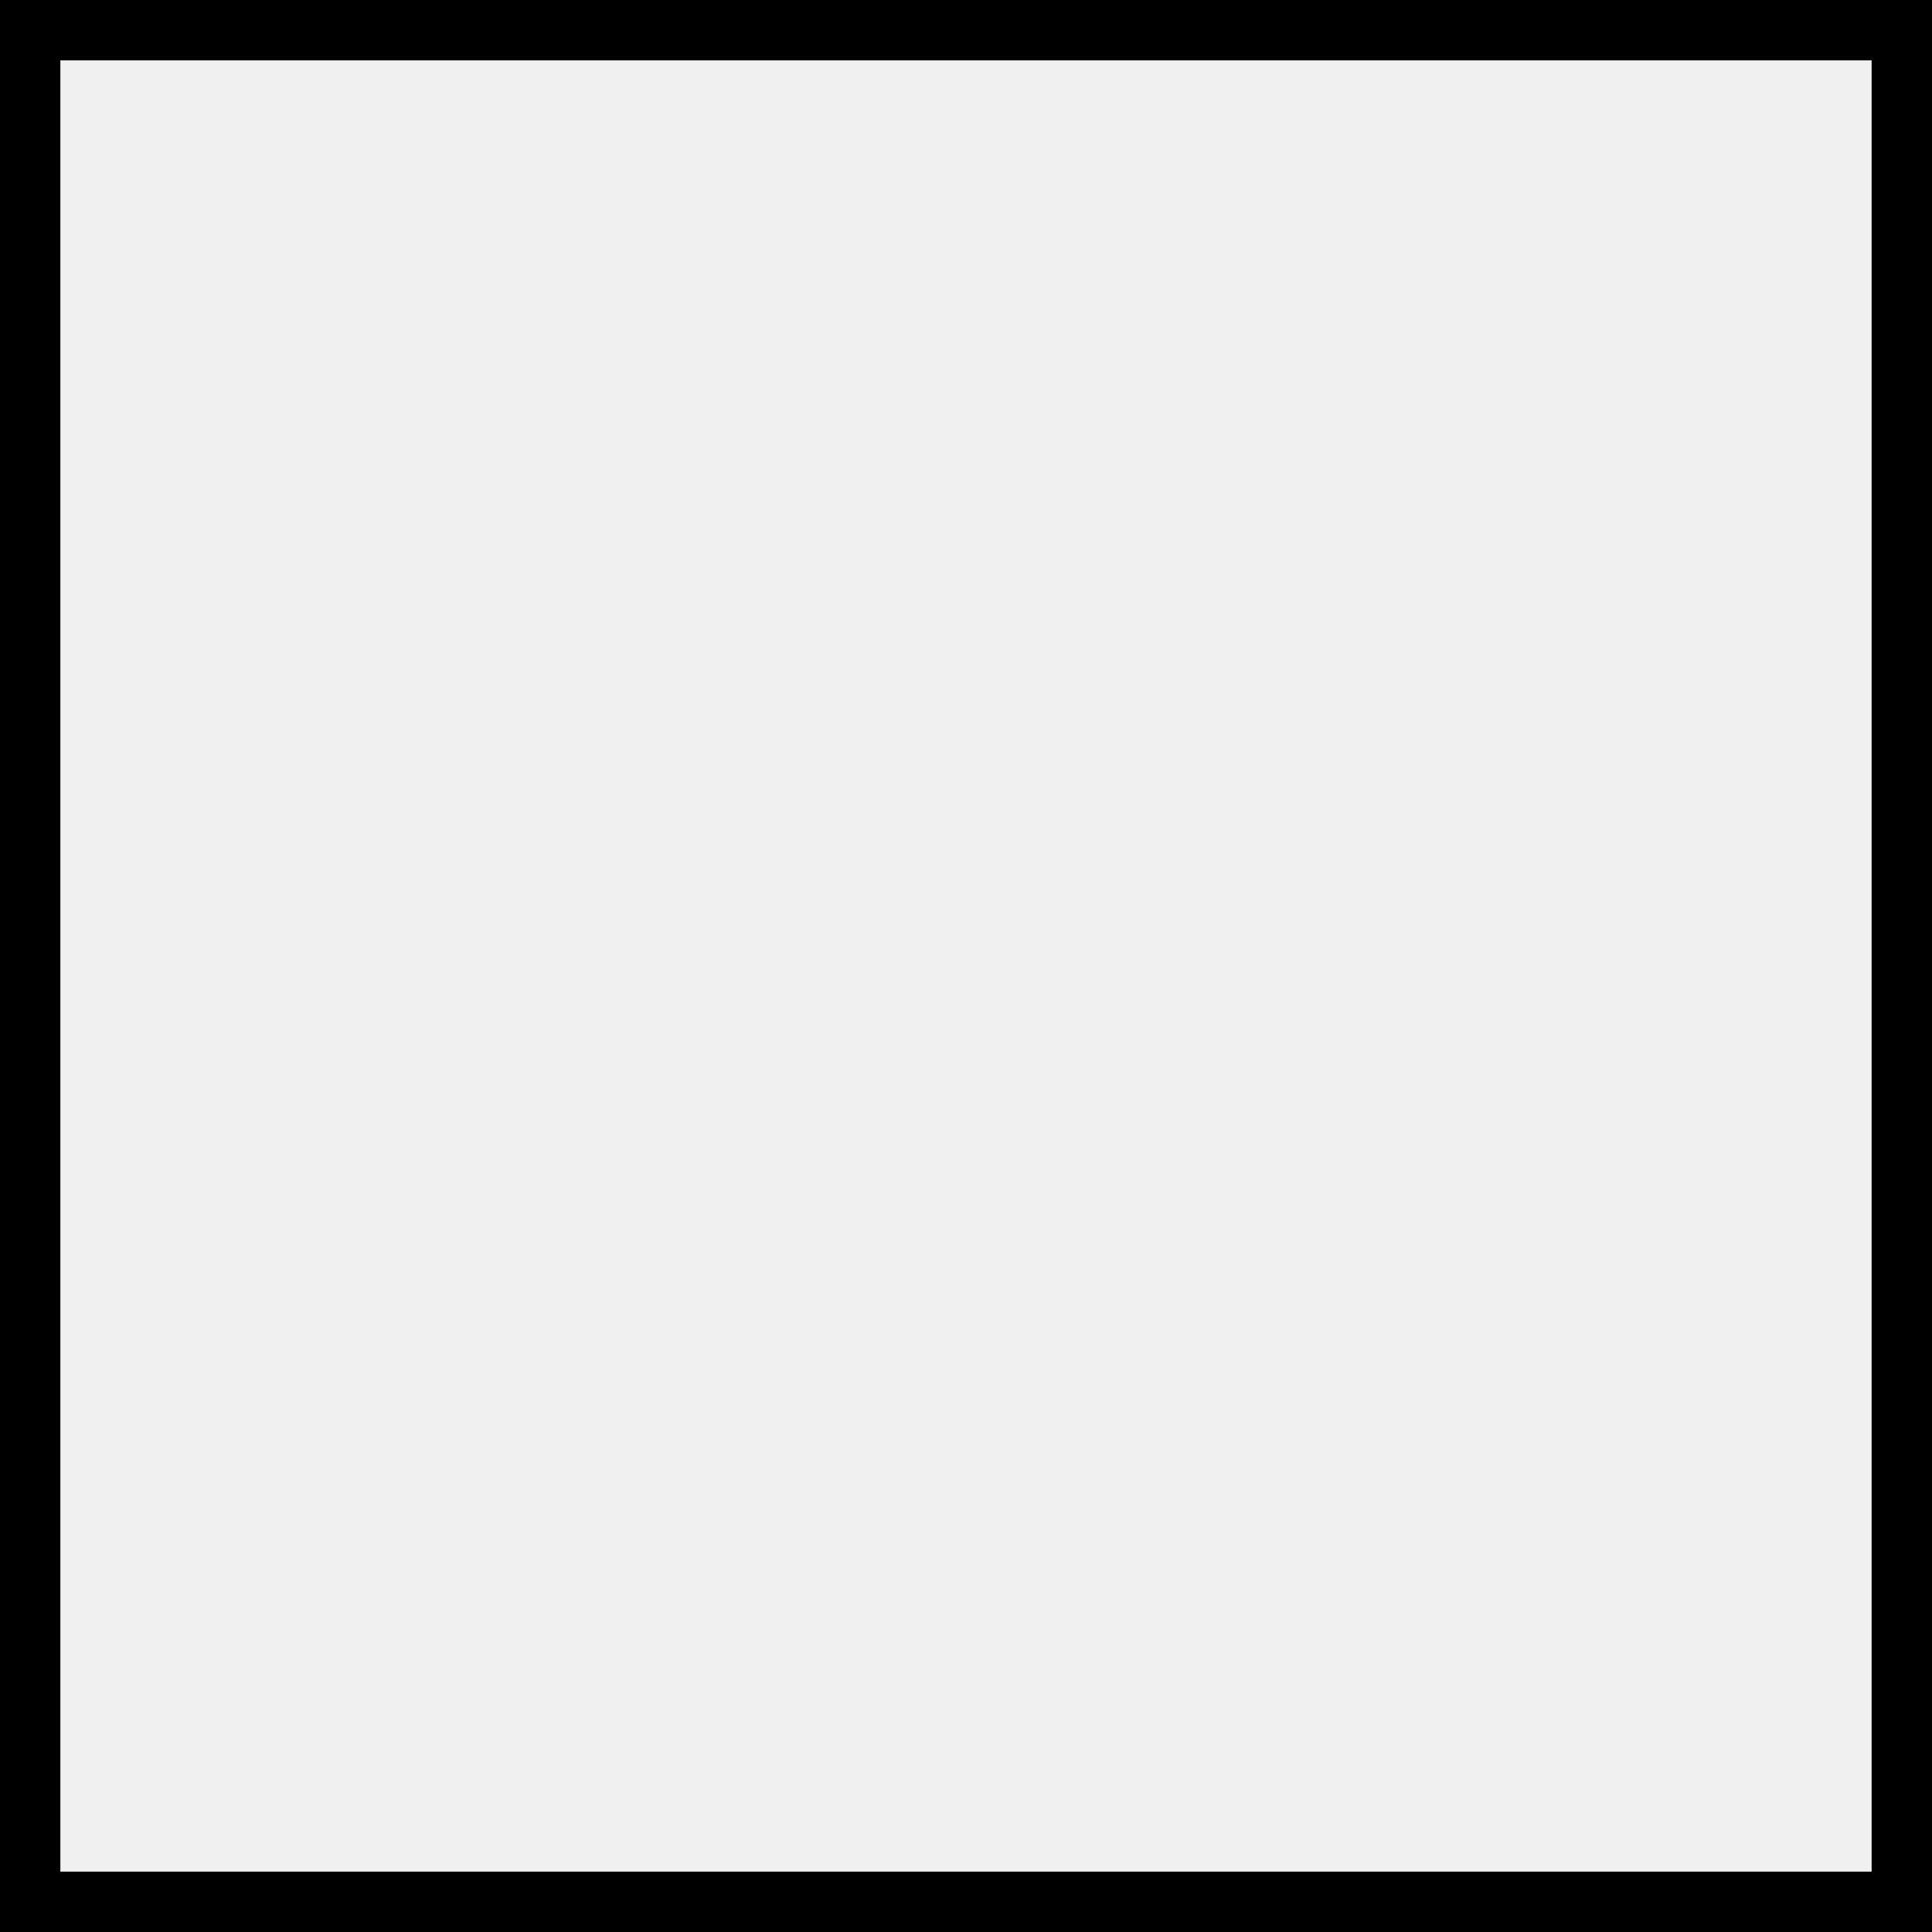
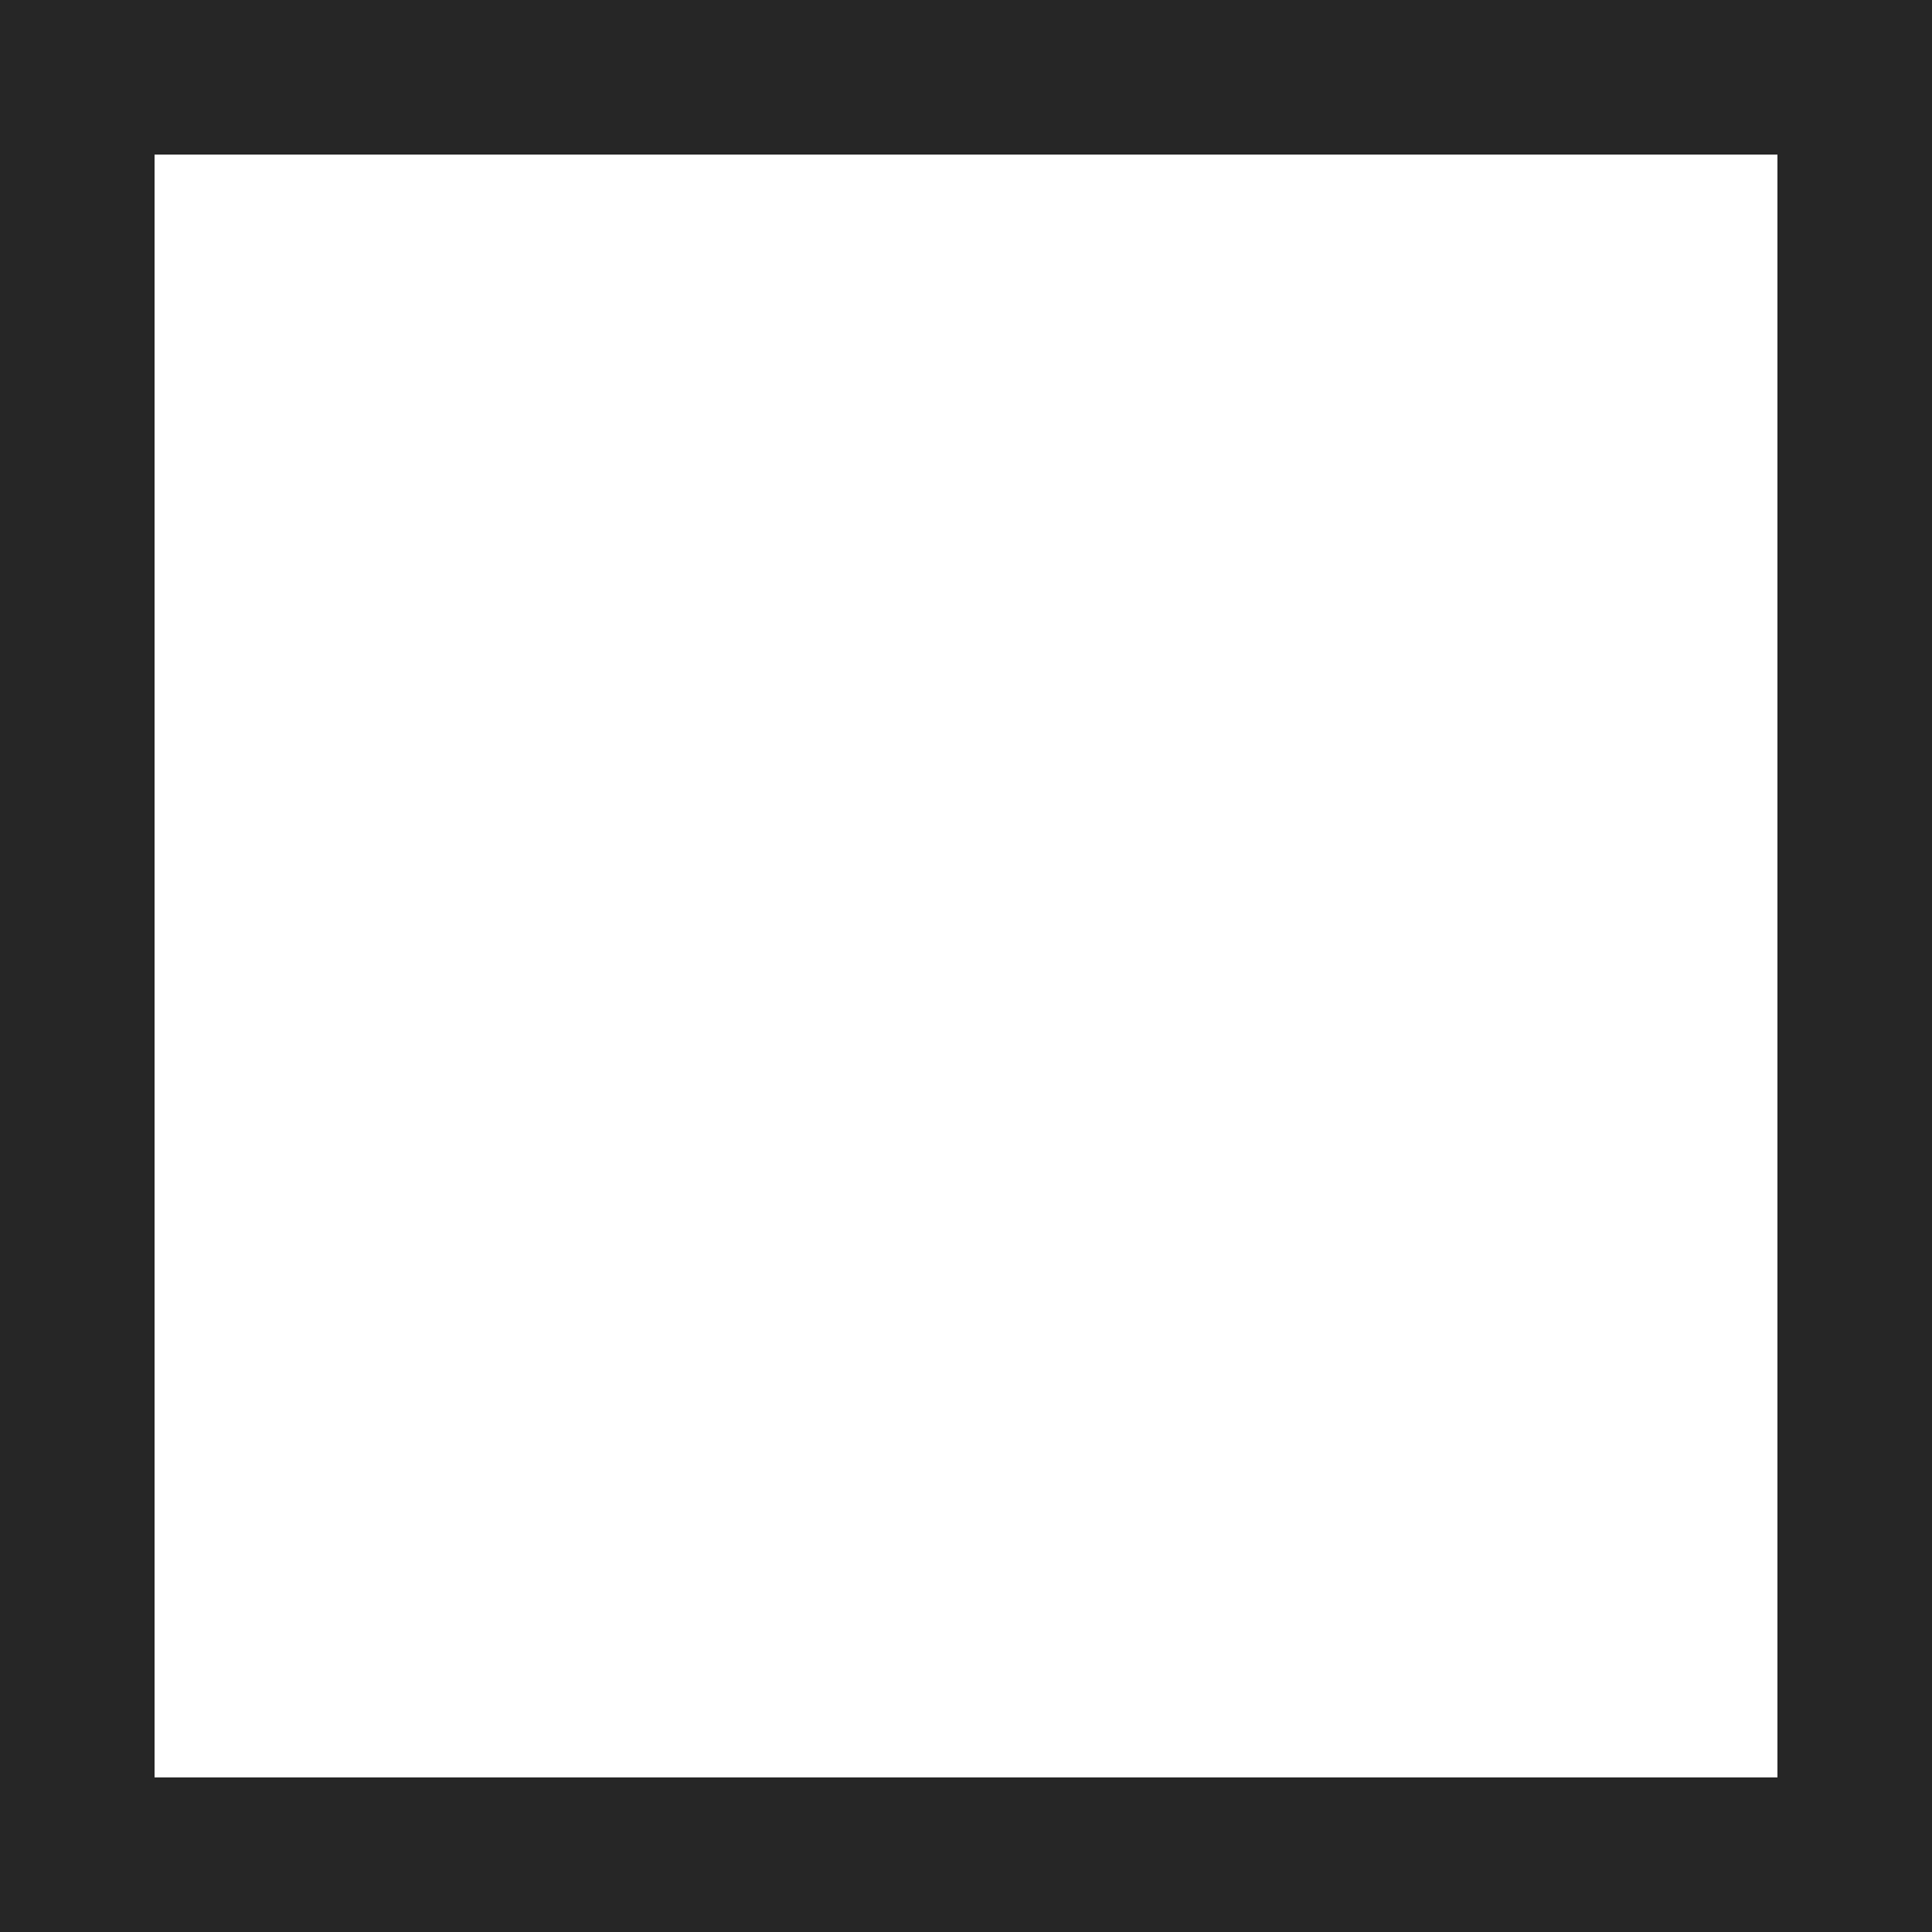
- <svg width="16px" height="16px" viewBox="0 0 16 16">
-   <rect width="16" height="16" fill="none" stroke="currentColor" />
+ <svg xmlns="http://www.w3.org/2000/svg" width="25" height="25" viewBox="0 0 25 25">
+   <g id="Path_78155" data-name="Path 78155" fill="#fff">
+     <path d="M 24 24 L 1 24 L 1 1 L 24 1 L 24 24 Z" stroke="none" />
+     <path d="M 2 2 L 2 23 L 23 23 L 23 2 L 2 2 M 0 0 L 25 0 L 25 25 L 0 25 L 0 0 Z" stroke="none" fill="#262626" />
+   </g>
</svg>
